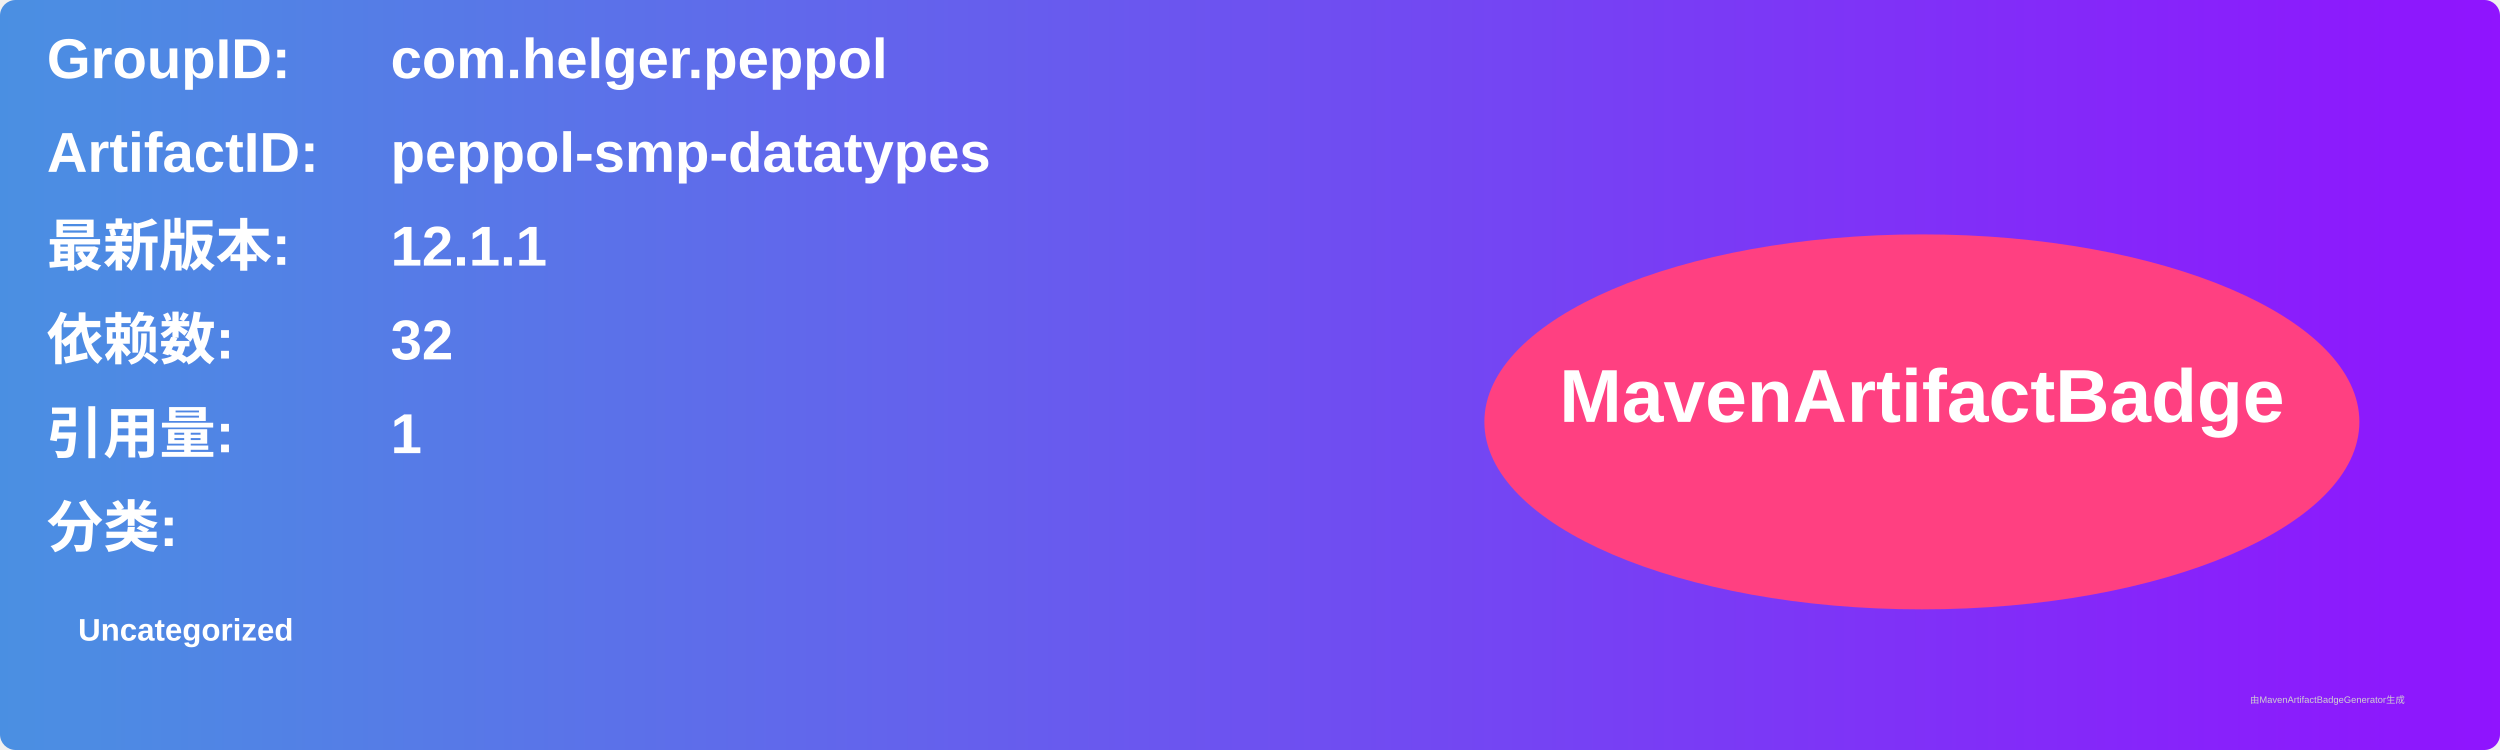
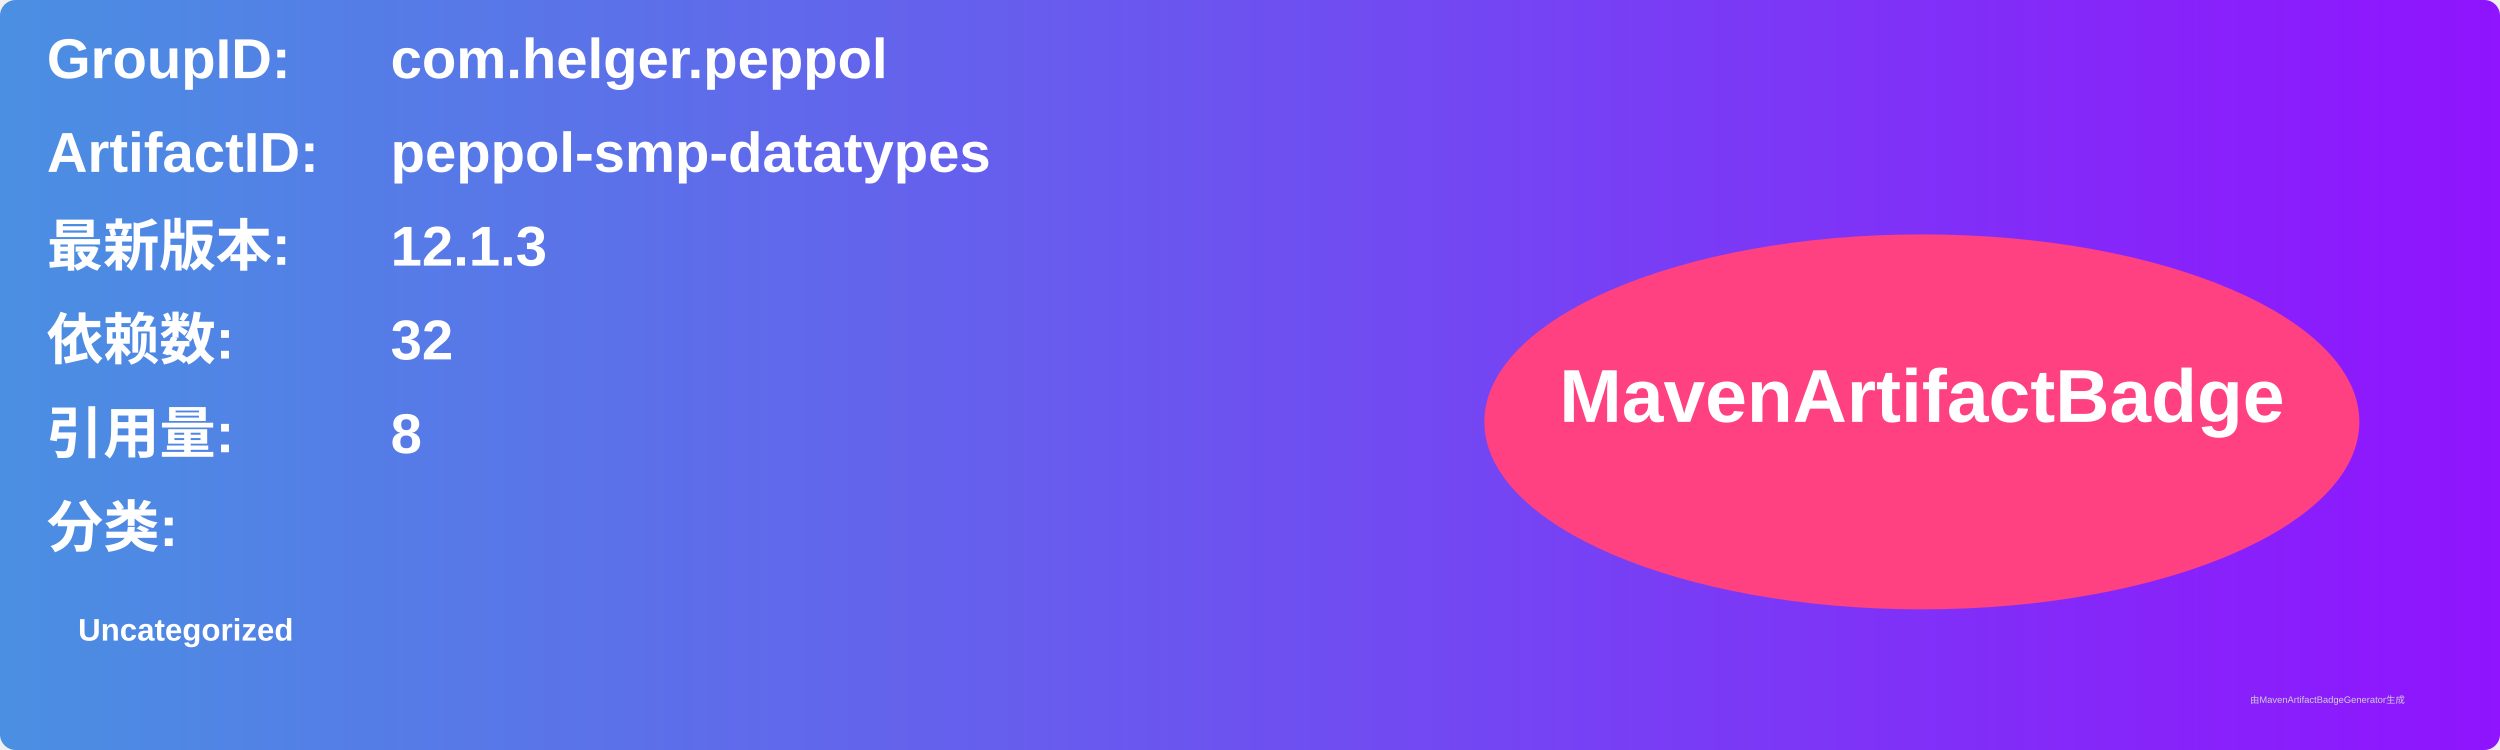
<svg xmlns="http://www.w3.org/2000/svg" width="800" height="240" viewBox="0 0 800 240">
  <linearGradient id="grad" x1="0%" y1="0%" x2="100%" y2="0%">
    <stop offset="0%" stop-color="#4a90e2" />
    <stop offset="100%" stop-color="#9013fe" />
  </linearGradient>
  <rect width="100%" height="100%" rx="5" ry="5" fill="url(#grad)" />
  <g transform="translate(15, 15)">
    <text x="0" y="10" font-family="Arial" font-size="18" fill="white" font-weight="bold" width="260">GroupID:</text>
    <text x="110" y="10" font-family="Arial" font-size="18" fill="white" font-weight="bold" width="460">com.helger.peppol</text>
    <text x="0" y="40" font-family="Arial" font-size="18" fill="white" font-weight="bold" width="260">ArtifactID:</text>
    <text x="110" y="40" font-family="Arial" font-size="18" fill="white" font-weight="bold" width="460">peppol-smp-datatypes</text>
    <text x="0" y="70" font-family="Arial" font-size="18" fill="white" font-weight="bold">最新版本:</text>
    <text x="110" y="70" font-family="Arial" font-size="18" fill="white" font-weight="bold">
-       <tspan font-weight="bold">12.1.1</tspan>
+       <tspan font-weight="bold">12.1.3</tspan>
    </text>
    <text x="0" y="100" font-family="Arial" font-size="18" fill="white" font-weight="bold">依赖数: </text>
    <text x="110" y="100" font-family="Arial" font-size="18" fill="white">
      <tspan font-weight="bold">32</tspan>
    </text>
    <text x="0" y="130" font-family="Arial" font-size="18" fill="white" font-weight="bold">引用量: </text>
    <text x="110" y="130" font-family="Arial" font-size="18" fill="white">
-       <tspan font-weight="bold">1</tspan>
+       <tspan font-weight="bold">8</tspan>
    </text>
    <text x="0" y="160" font-family="Arial" font-size="18" fill="white" font-weight="bold">分类:</text>
    <text x="10" y="190" font-family="Arial" font-size="10" fill="white">
      <tspan font-weight="bold">Uncategorized</tspan>
    </text>
    <ellipse cx="600" cy="120" rx="140" ry="60" fill="#ff4081" />
    <text x="600" y="120" text-anchor="middle" font-family="Arial" font-size="24" fill="white" font-weight="bold">MavenArtifactBadge</text>
  </g>
  <text x="720" y="225" font-family="Arial" font-size="3" fill="#d0d0d0">由MavenArtifactBadgeGenerator生成</text>
</svg>
